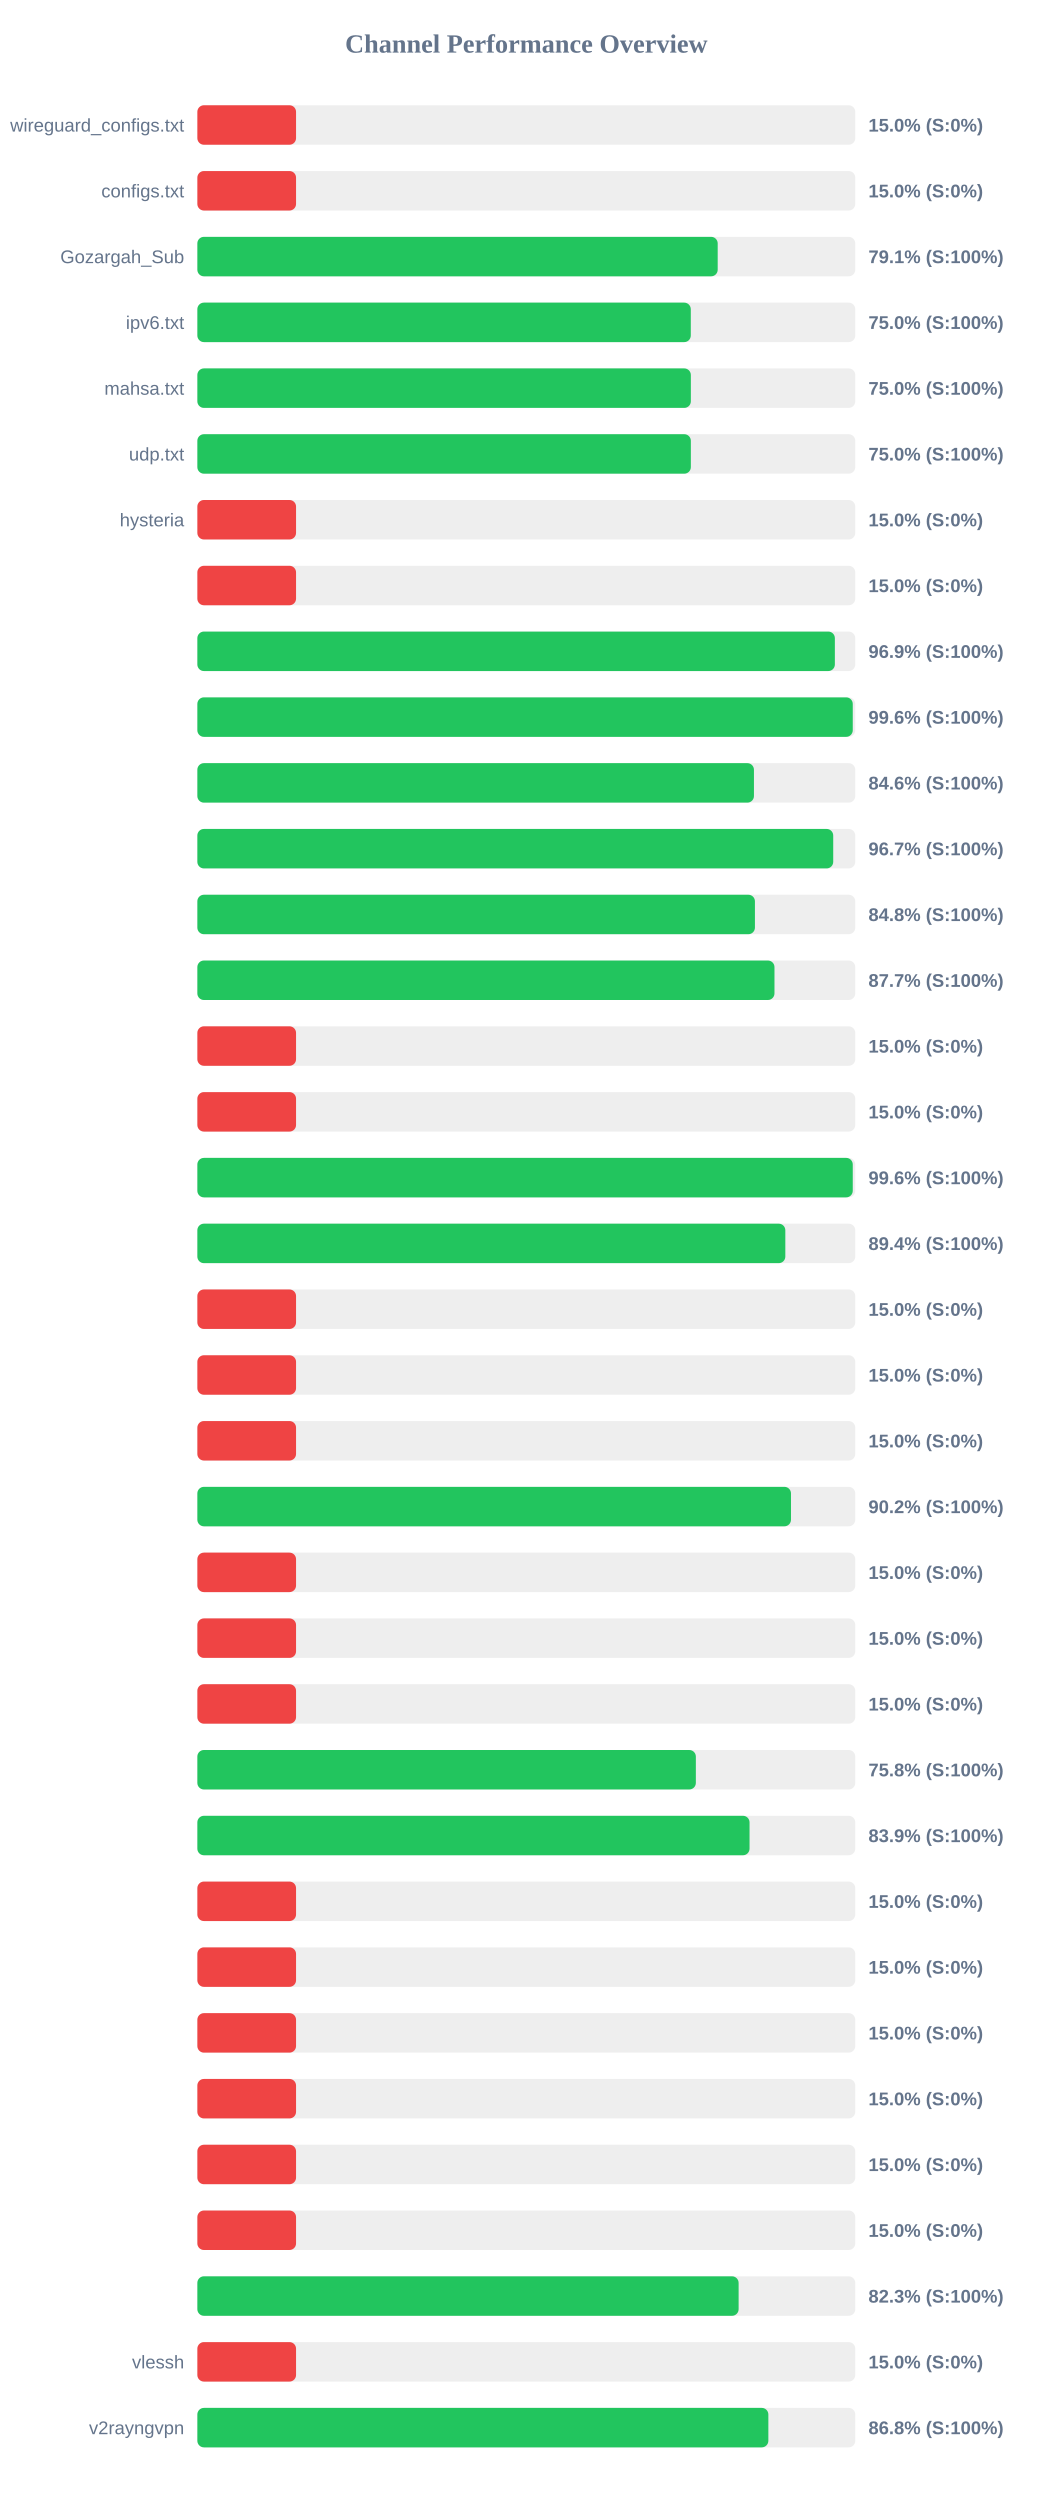
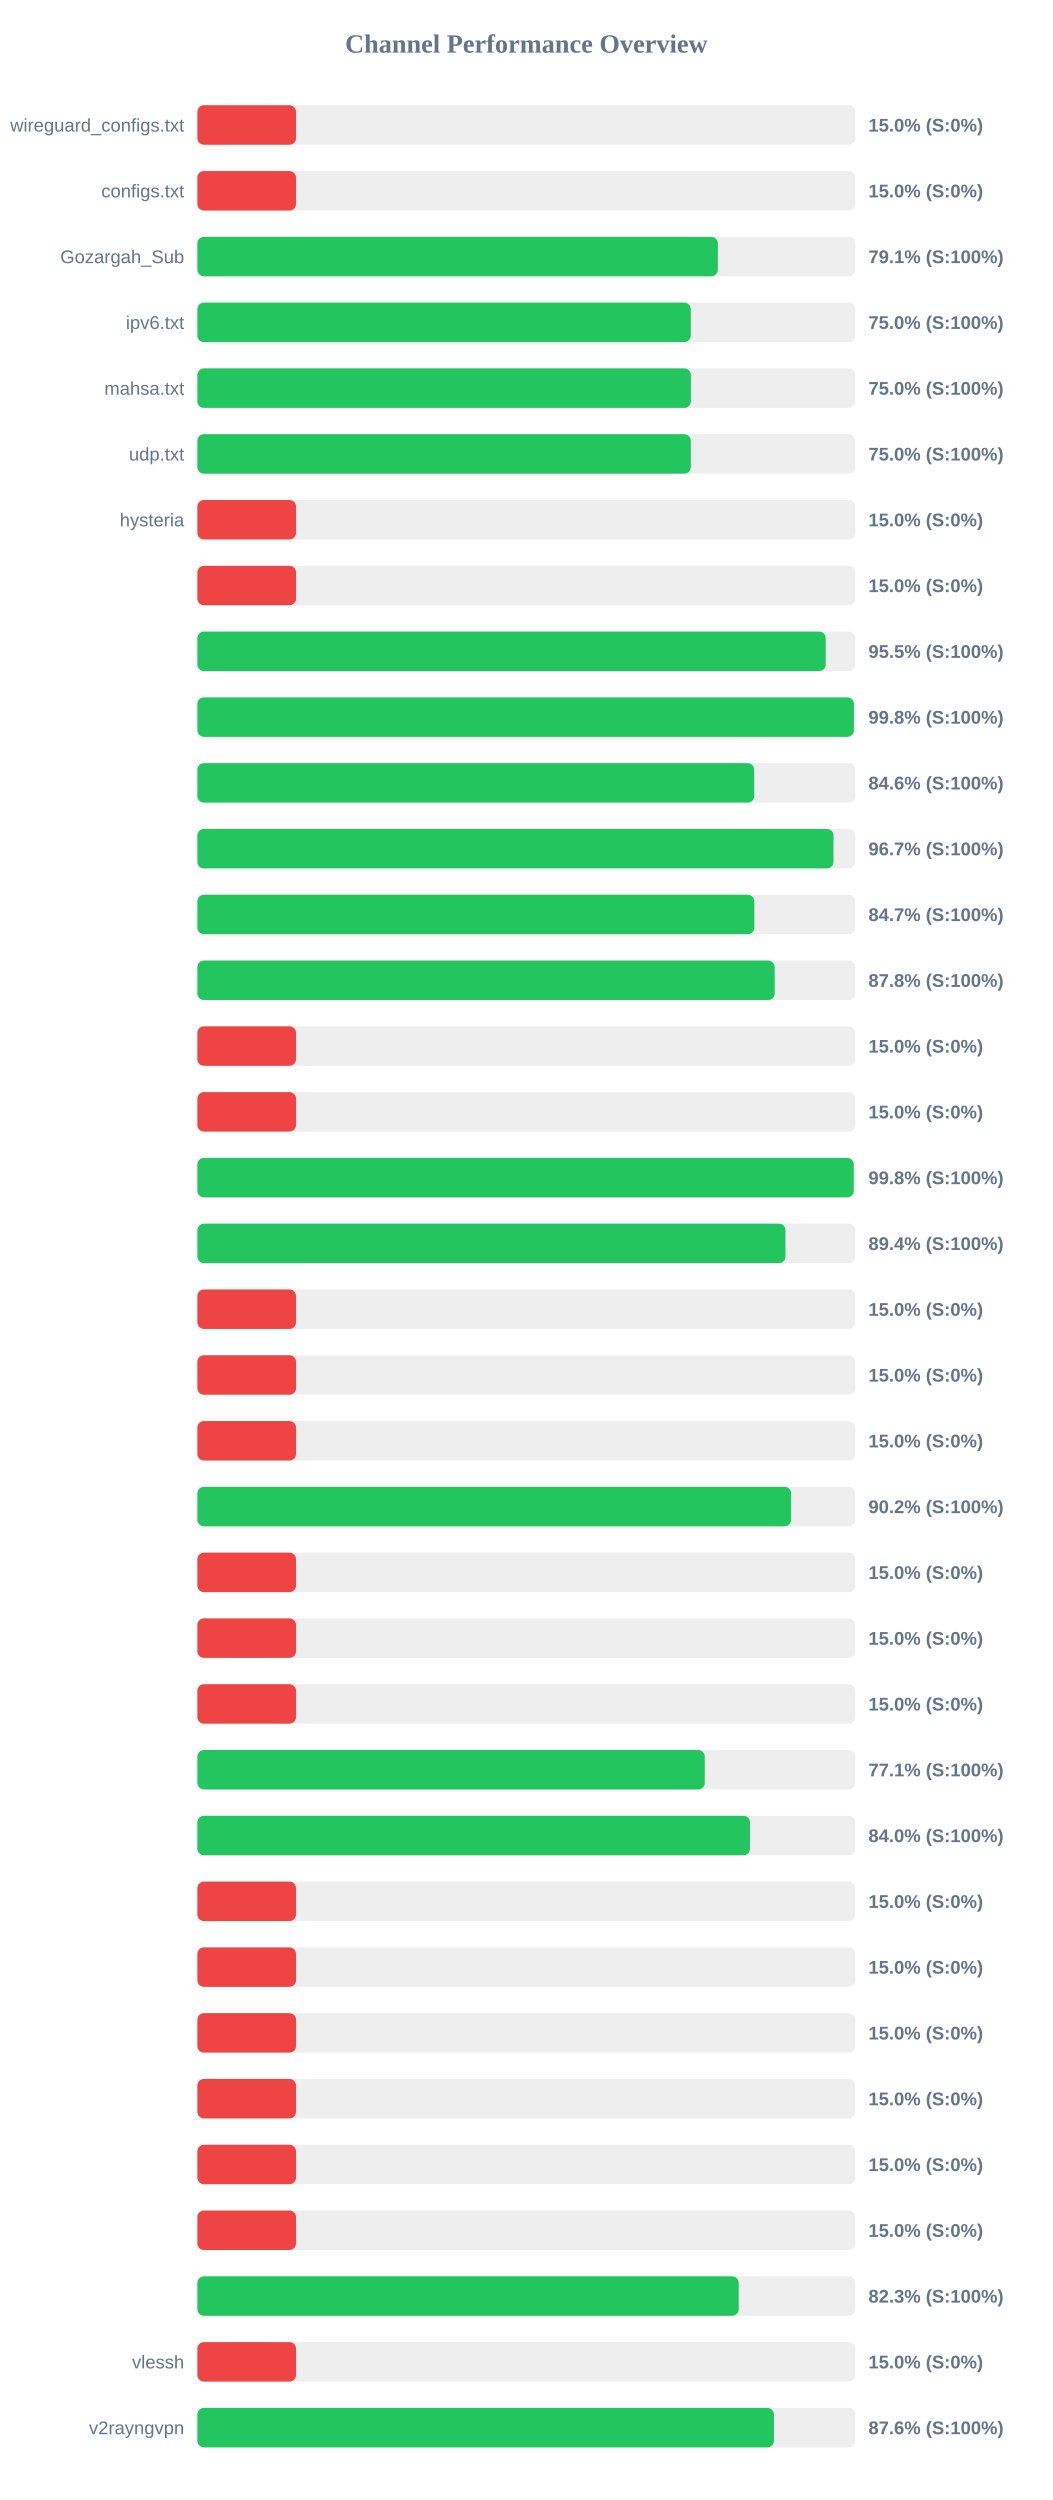
<svg xmlns="http://www.w3.org/2000/svg" width="800" height="1900" version="1.1">
  <style>
        .row { font: 14px Arial; fill: #64748b; }
        .score { font: bold 14px Arial; fill: #64748b; }
    </style>
  <text x="400" y="40" text-anchor="middle" font-size="20px" font-weight="bold" fill="#64748b">Channel Performance Overview</text>
  <rect x="150" y="80" width="500" height="30" fill="#eee" rx="5" />
  <rect x="150" y="80" width="75.0" height="30" fill="#ef4444" rx="5" />
  <text x="140" y="100" text-anchor="end" class="row">wireguard_configs.txt</text>
  <text x="660" y="100" text-anchor="start" class="score">15.0% (S:0%)</text>
  <rect x="150" y="130" width="500" height="30" fill="#eee" rx="5" />
  <rect x="150" y="130" width="75.0" height="30" fill="#ef4444" rx="5" />
  <text x="140" y="150" text-anchor="end" class="row">configs.txt</text>
  <text x="660" y="150" text-anchor="start" class="score">15.0% (S:0%)</text>
  <rect x="150" y="180" width="500" height="30" fill="#eee" rx="5" />
-   <rect x="150" y="180" width="395.45" height="30" fill="#22c55e" rx="5" />
+   <rect x="150" y="180" width="395.55" height="30" fill="#22c55e" rx="5" />
  <text x="140" y="200" text-anchor="end" class="row">Gozargah_Sub</text>
  <text x="660" y="200" text-anchor="start" class="score">79.1% (S:100%)</text>
  <rect x="150" y="230" width="500" height="30" fill="#eee" rx="5" />
-   <rect x="150" y="230" width="375.0" height="30" fill="#22c55e" rx="5" />
+   <rect x="150" y="230" width="374.95" height="30" fill="#22c55e" rx="5" />
  <text x="140" y="250" text-anchor="end" class="row">ipv6.txt</text>
  <text x="660" y="250" text-anchor="start" class="score">75.0% (S:100%)</text>
  <rect x="150" y="280" width="500" height="30" fill="#eee" rx="5" />
-   <rect x="150" y="280" width="375.05" height="30" fill="#22c55e" rx="5" />
+   <rect x="150" y="280" width="375.1" height="30" fill="#22c55e" rx="5" />
  <text x="140" y="300" text-anchor="end" class="row">mahsa.txt</text>
  <text x="660" y="300" text-anchor="start" class="score">75.0% (S:100%)</text>
  <rect x="150" y="330" width="500" height="30" fill="#eee" rx="5" />
-   <rect x="150" y="330" width="375.05" height="30" fill="#22c55e" rx="5" />
+   <rect x="150" y="330" width="375.0" height="30" fill="#22c55e" rx="5" />
  <text x="140" y="350" text-anchor="end" class="row">udp.txt</text>
  <text x="660" y="350" text-anchor="start" class="score">75.0% (S:100%)</text>
  <rect x="150" y="380" width="500" height="30" fill="#eee" rx="5" />
  <rect x="150" y="380" width="75.0" height="30" fill="#ef4444" rx="5" />
  <text x="140" y="400" text-anchor="end" class="row">hysteria</text>
  <text x="660" y="400" text-anchor="start" class="score">15.0% (S:0%)</text>
  <rect x="150" y="430" width="500" height="30" fill="#eee" rx="5" />
  <rect x="150" y="430" width="75.0" height="30" fill="#ef4444" rx="5" />
  <text x="140" y="450" text-anchor="end" class="row" />
  <text x="660" y="450" text-anchor="start" class="score">15.0% (S:0%)</text>
  <rect x="150" y="480" width="500" height="30" fill="#eee" rx="5" />
-   <rect x="150" y="480" width="484.5" height="30" fill="#22c55e" rx="5" />
+   <rect x="150" y="480" width="477.55" height="30" fill="#22c55e" rx="5" />
  <text x="140" y="500" text-anchor="end" class="row" />
-   <text x="660" y="500" text-anchor="start" class="score">96.9% (S:100%)</text>
+   <text x="660" y="500" text-anchor="start" class="score">95.5% (S:100%)</text>
  <rect x="150" y="530" width="500" height="30" fill="#eee" rx="5" />
-   <rect x="150" y="530" width="498.1" height="30" fill="#22c55e" rx="5" />
+   <rect x="150" y="530" width="498.95" height="30" fill="#22c55e" rx="5" />
  <text x="140" y="550" text-anchor="end" class="row" />
-   <text x="660" y="550" text-anchor="start" class="score">99.6% (S:100%)</text>
+   <text x="660" y="550" text-anchor="start" class="score">99.8% (S:100%)</text>
  <rect x="150" y="580" width="500" height="30" fill="#eee" rx="5" />
-   <rect x="150" y="580" width="423.0" height="30" fill="#22c55e" rx="5" />
+   <rect x="150" y="580" width="423.2" height="30" fill="#22c55e" rx="5" />
  <text x="140" y="600" text-anchor="end" class="row" />
  <text x="660" y="600" text-anchor="start" class="score">84.6% (S:100%)</text>
  <rect x="150" y="630" width="500" height="30" fill="#eee" rx="5" />
-   <rect x="150" y="630" width="483.25" height="30" fill="#22c55e" rx="5" />
+   <rect x="150" y="630" width="483.45" height="30" fill="#22c55e" rx="5" />
  <text x="140" y="650" text-anchor="end" class="row" />
  <text x="660" y="650" text-anchor="start" class="score">96.7% (S:100%)</text>
  <rect x="150" y="680" width="500" height="30" fill="#eee" rx="5" />
-   <rect x="150" y="680" width="423.75" height="30" fill="#22c55e" rx="5" />
+   <rect x="150" y="680" width="423.3" height="30" fill="#22c55e" rx="5" />
  <text x="140" y="700" text-anchor="end" class="row" />
-   <text x="660" y="700" text-anchor="start" class="score">84.8% (S:100%)</text>
+   <text x="660" y="700" text-anchor="start" class="score">84.7% (S:100%)</text>
  <rect x="150" y="730" width="500" height="30" fill="#eee" rx="5" />
-   <rect x="150" y="730" width="438.6" height="30" fill="#22c55e" rx="5" />
+   <rect x="150" y="730" width="438.75" height="30" fill="#22c55e" rx="5" />
  <text x="140" y="750" text-anchor="end" class="row" />
-   <text x="660" y="750" text-anchor="start" class="score">87.7% (S:100%)</text>
+   <text x="660" y="750" text-anchor="start" class="score">87.8% (S:100%)</text>
  <rect x="150" y="780" width="500" height="30" fill="#eee" rx="5" />
  <rect x="150" y="780" width="75.0" height="30" fill="#ef4444" rx="5" />
  <text x="140" y="800" text-anchor="end" class="row" />
  <text x="660" y="800" text-anchor="start" class="score">15.0% (S:0%)</text>
  <rect x="150" y="830" width="500" height="30" fill="#eee" rx="5" />
  <rect x="150" y="830" width="75.0" height="30" fill="#ef4444" rx="5" />
  <text x="140" y="850" text-anchor="end" class="row" />
  <text x="660" y="850" text-anchor="start" class="score">15.0% (S:0%)</text>
  <rect x="150" y="880" width="500" height="30" fill="#eee" rx="5" />
-   <rect x="150" y="880" width="498.1" height="30" fill="#22c55e" rx="5" />
+   <rect x="150" y="880" width="498.85" height="30" fill="#22c55e" rx="5" />
  <text x="140" y="900" text-anchor="end" class="row" />
-   <text x="660" y="900" text-anchor="start" class="score">99.6% (S:100%)</text>
+   <text x="660" y="900" text-anchor="start" class="score">99.8% (S:100%)</text>
  <rect x="150" y="930" width="500" height="30" fill="#eee" rx="5" />
-   <rect x="150" y="930" width="446.85" height="30" fill="#22c55e" rx="5" />
+   <rect x="150" y="930" width="446.95" height="30" fill="#22c55e" rx="5" />
  <text x="140" y="950" text-anchor="end" class="row" />
  <text x="660" y="950" text-anchor="start" class="score">89.4% (S:100%)</text>
  <rect x="150" y="980" width="500" height="30" fill="#eee" rx="5" />
  <rect x="150" y="980" width="75.0" height="30" fill="#ef4444" rx="5" />
  <text x="140" y="1000" text-anchor="end" class="row" />
  <text x="660" y="1000" text-anchor="start" class="score">15.0% (S:0%)</text>
  <rect x="150" y="1030" width="500" height="30" fill="#eee" rx="5" />
  <rect x="150" y="1030" width="75.0" height="30" fill="#ef4444" rx="5" />
  <text x="140" y="1050" text-anchor="end" class="row" />
  <text x="660" y="1050" text-anchor="start" class="score">15.0% (S:0%)</text>
  <rect x="150" y="1080" width="500" height="30" fill="#eee" rx="5" />
  <rect x="150" y="1080" width="75.0" height="30" fill="#ef4444" rx="5" />
  <text x="140" y="1100" text-anchor="end" class="row" />
  <text x="660" y="1100" text-anchor="start" class="score">15.0% (S:0%)</text>
  <rect x="150" y="1130" width="500" height="30" fill="#eee" rx="5" />
-   <rect x="150" y="1130" width="451.15" height="30" fill="#22c55e" rx="5" />
+   <rect x="150" y="1130" width="451.25" height="30" fill="#22c55e" rx="5" />
  <text x="140" y="1150" text-anchor="end" class="row" />
  <text x="660" y="1150" text-anchor="start" class="score">90.2% (S:100%)</text>
  <rect x="150" y="1180" width="500" height="30" fill="#eee" rx="5" />
  <rect x="150" y="1180" width="75.0" height="30" fill="#ef4444" rx="5" />
  <text x="140" y="1200" text-anchor="end" class="row" />
  <text x="660" y="1200" text-anchor="start" class="score">15.0% (S:0%)</text>
  <rect x="150" y="1230" width="500" height="30" fill="#eee" rx="5" />
  <rect x="150" y="1230" width="75.0" height="30" fill="#ef4444" rx="5" />
  <text x="140" y="1250" text-anchor="end" class="row" />
  <text x="660" y="1250" text-anchor="start" class="score">15.0% (S:0%)</text>
  <rect x="150" y="1280" width="500" height="30" fill="#eee" rx="5" />
  <rect x="150" y="1280" width="75.0" height="30" fill="#ef4444" rx="5" />
  <text x="140" y="1300" text-anchor="end" class="row" />
  <text x="660" y="1300" text-anchor="start" class="score">15.0% (S:0%)</text>
  <rect x="150" y="1330" width="500" height="30" fill="#eee" rx="5" />
-   <rect x="150" y="1330" width="378.85" height="30" fill="#22c55e" rx="5" />
+   <rect x="150" y="1330" width="385.6" height="30" fill="#22c55e" rx="5" />
  <text x="140" y="1350" text-anchor="end" class="row" />
-   <text x="660" y="1350" text-anchor="start" class="score">75.8% (S:100%)</text>
+   <text x="660" y="1350" text-anchor="start" class="score">77.1% (S:100%)</text>
  <rect x="150" y="1380" width="500" height="30" fill="#eee" rx="5" />
-   <rect x="150" y="1380" width="419.65" height="30" fill="#22c55e" rx="5" />
+   <rect x="150" y="1380" width="420.0" height="30" fill="#22c55e" rx="5" />
  <text x="140" y="1400" text-anchor="end" class="row" />
-   <text x="660" y="1400" text-anchor="start" class="score">83.9% (S:100%)</text>
+   <text x="660" y="1400" text-anchor="start" class="score">84.0% (S:100%)</text>
  <rect x="150" y="1430" width="500" height="30" fill="#eee" rx="5" />
  <rect x="150" y="1430" width="75.0" height="30" fill="#ef4444" rx="5" />
  <text x="140" y="1450" text-anchor="end" class="row" />
  <text x="660" y="1450" text-anchor="start" class="score">15.0% (S:0%)</text>
  <rect x="150" y="1480" width="500" height="30" fill="#eee" rx="5" />
  <rect x="150" y="1480" width="75.0" height="30" fill="#ef4444" rx="5" />
  <text x="140" y="1500" text-anchor="end" class="row" />
  <text x="660" y="1500" text-anchor="start" class="score">15.0% (S:0%)</text>
  <rect x="150" y="1530" width="500" height="30" fill="#eee" rx="5" />
  <rect x="150" y="1530" width="75.0" height="30" fill="#ef4444" rx="5" />
  <text x="140" y="1550" text-anchor="end" class="row" />
  <text x="660" y="1550" text-anchor="start" class="score">15.0% (S:0%)</text>
  <rect x="150" y="1580" width="500" height="30" fill="#eee" rx="5" />
  <rect x="150" y="1580" width="75.0" height="30" fill="#ef4444" rx="5" />
  <text x="140" y="1600" text-anchor="end" class="row" />
  <text x="660" y="1600" text-anchor="start" class="score">15.0% (S:0%)</text>
  <rect x="150" y="1630" width="500" height="30" fill="#eee" rx="5" />
  <rect x="150" y="1630" width="75.0" height="30" fill="#ef4444" rx="5" />
  <text x="140" y="1650" text-anchor="end" class="row" />
  <text x="660" y="1650" text-anchor="start" class="score">15.0% (S:0%)</text>
  <rect x="150" y="1680" width="500" height="30" fill="#eee" rx="5" />
  <rect x="150" y="1680" width="75.0" height="30" fill="#ef4444" rx="5" />
  <text x="140" y="1700" text-anchor="end" class="row" />
  <text x="660" y="1700" text-anchor="start" class="score">15.0% (S:0%)</text>
  <rect x="150" y="1730" width="500" height="30" fill="#eee" rx="5" />
-   <rect x="150" y="1730" width="411.35" height="30" fill="#22c55e" rx="5" />
+   <rect x="150" y="1730" width="411.4" height="30" fill="#22c55e" rx="5" />
  <text x="140" y="1750" text-anchor="end" class="row" />
  <text x="660" y="1750" text-anchor="start" class="score">82.3% (S:100%)</text>
  <rect x="150" y="1780" width="500" height="30" fill="#eee" rx="5" />
  <rect x="150" y="1780" width="75.0" height="30" fill="#ef4444" rx="5" />
  <text x="140" y="1800" text-anchor="end" class="row">vlessh</text>
  <text x="660" y="1800" text-anchor="start" class="score">15.0% (S:0%)</text>
  <rect x="150" y="1830" width="500" height="30" fill="#eee" rx="5" />
-   <rect x="150" y="1830" width="433.95" height="30" fill="#22c55e" rx="5" />
+   <rect x="150" y="1830" width="438.2" height="30" fill="#22c55e" rx="5" />
  <text x="140" y="1850" text-anchor="end" class="row">v2rayngvpn</text>
-   <text x="660" y="1850" text-anchor="start" class="score">86.8% (S:100%)</text>
+   <text x="660" y="1850" text-anchor="start" class="score">87.6% (S:100%)</text>
</svg>
